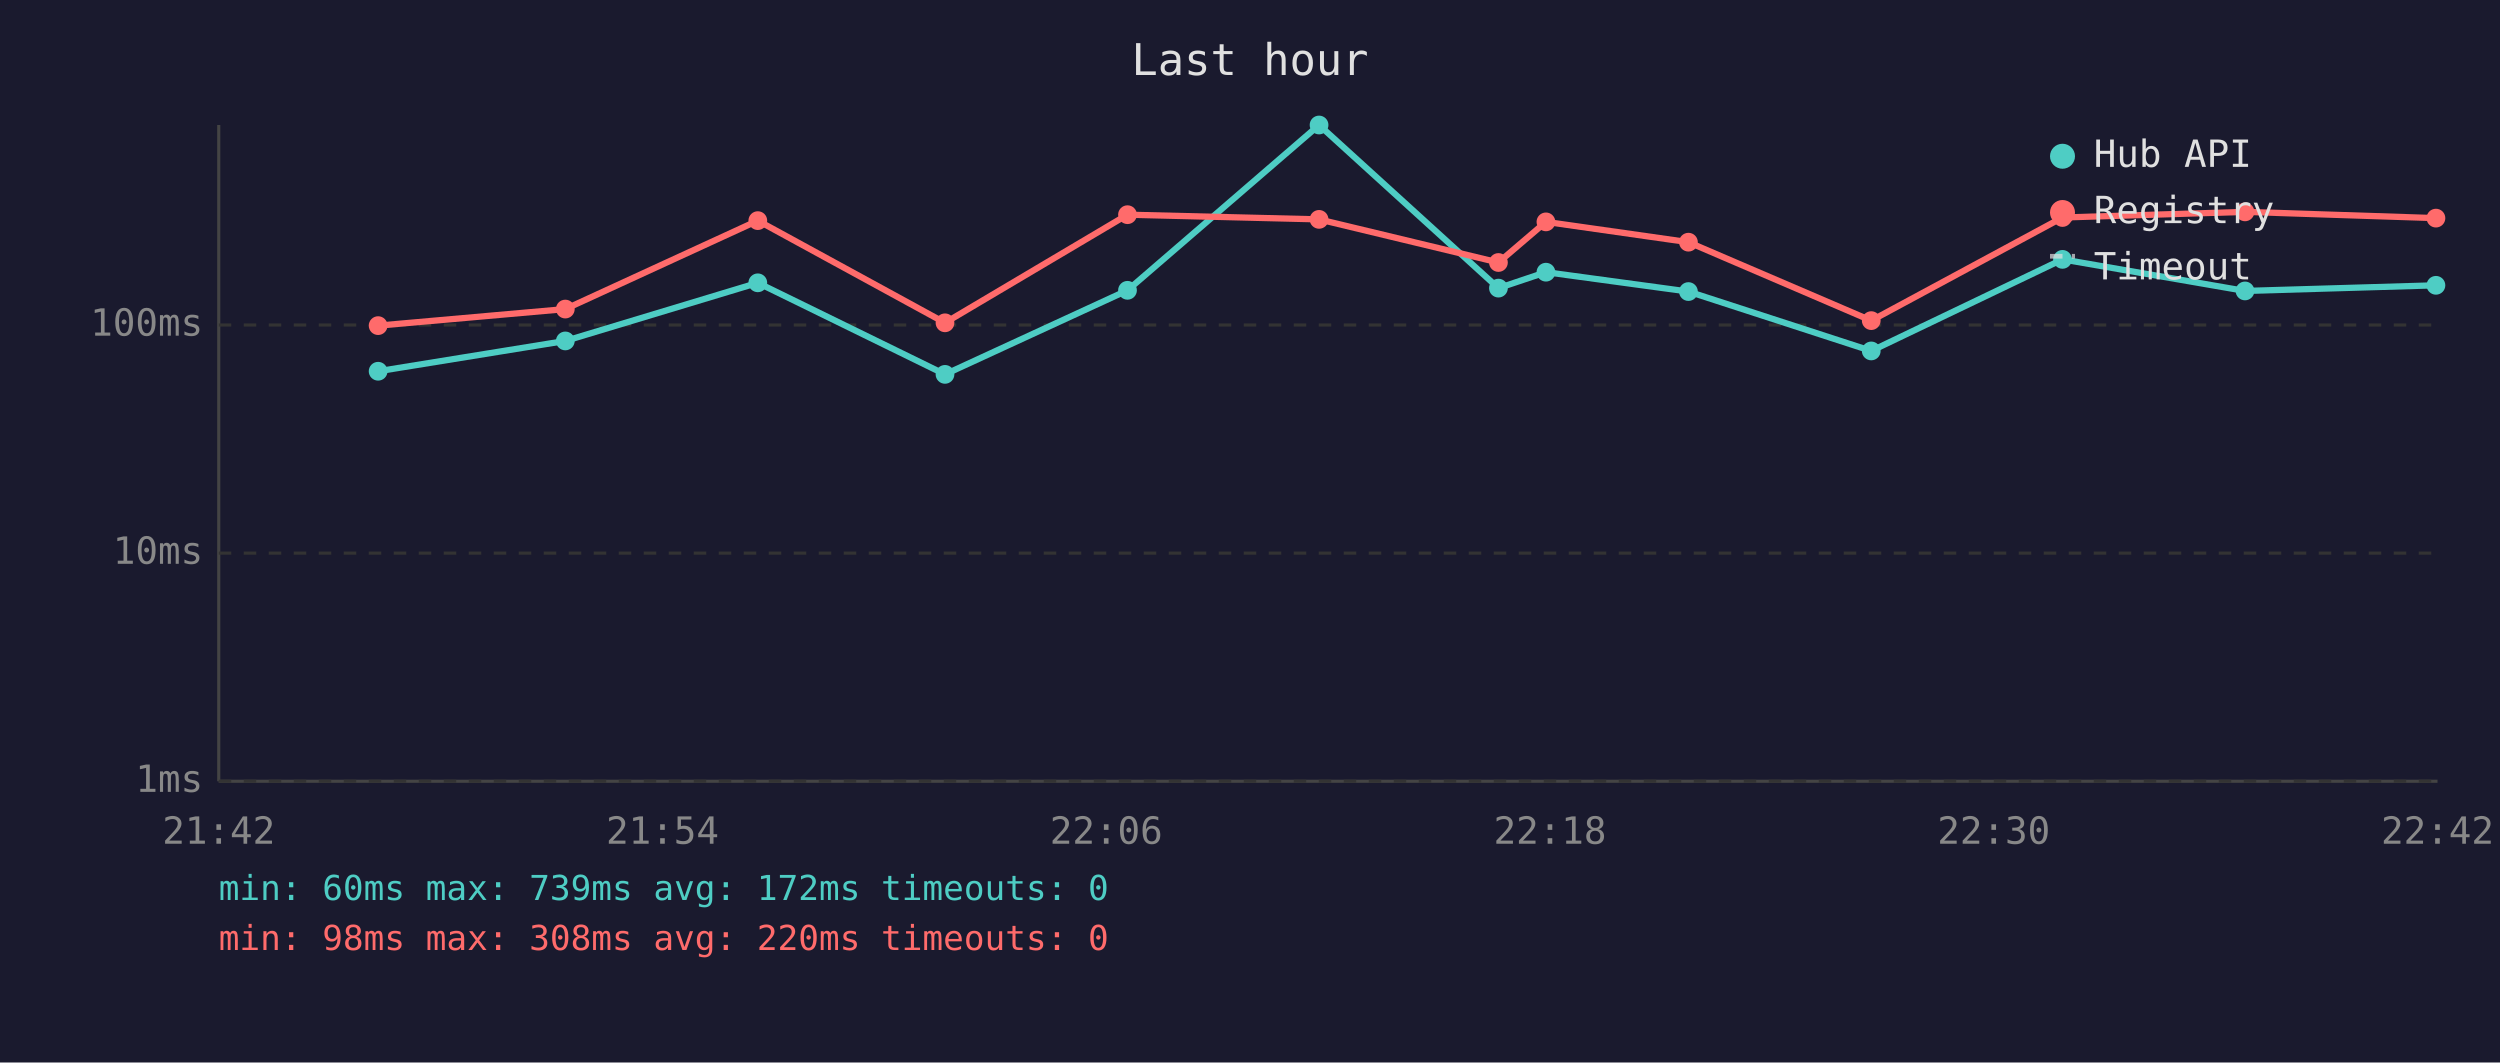
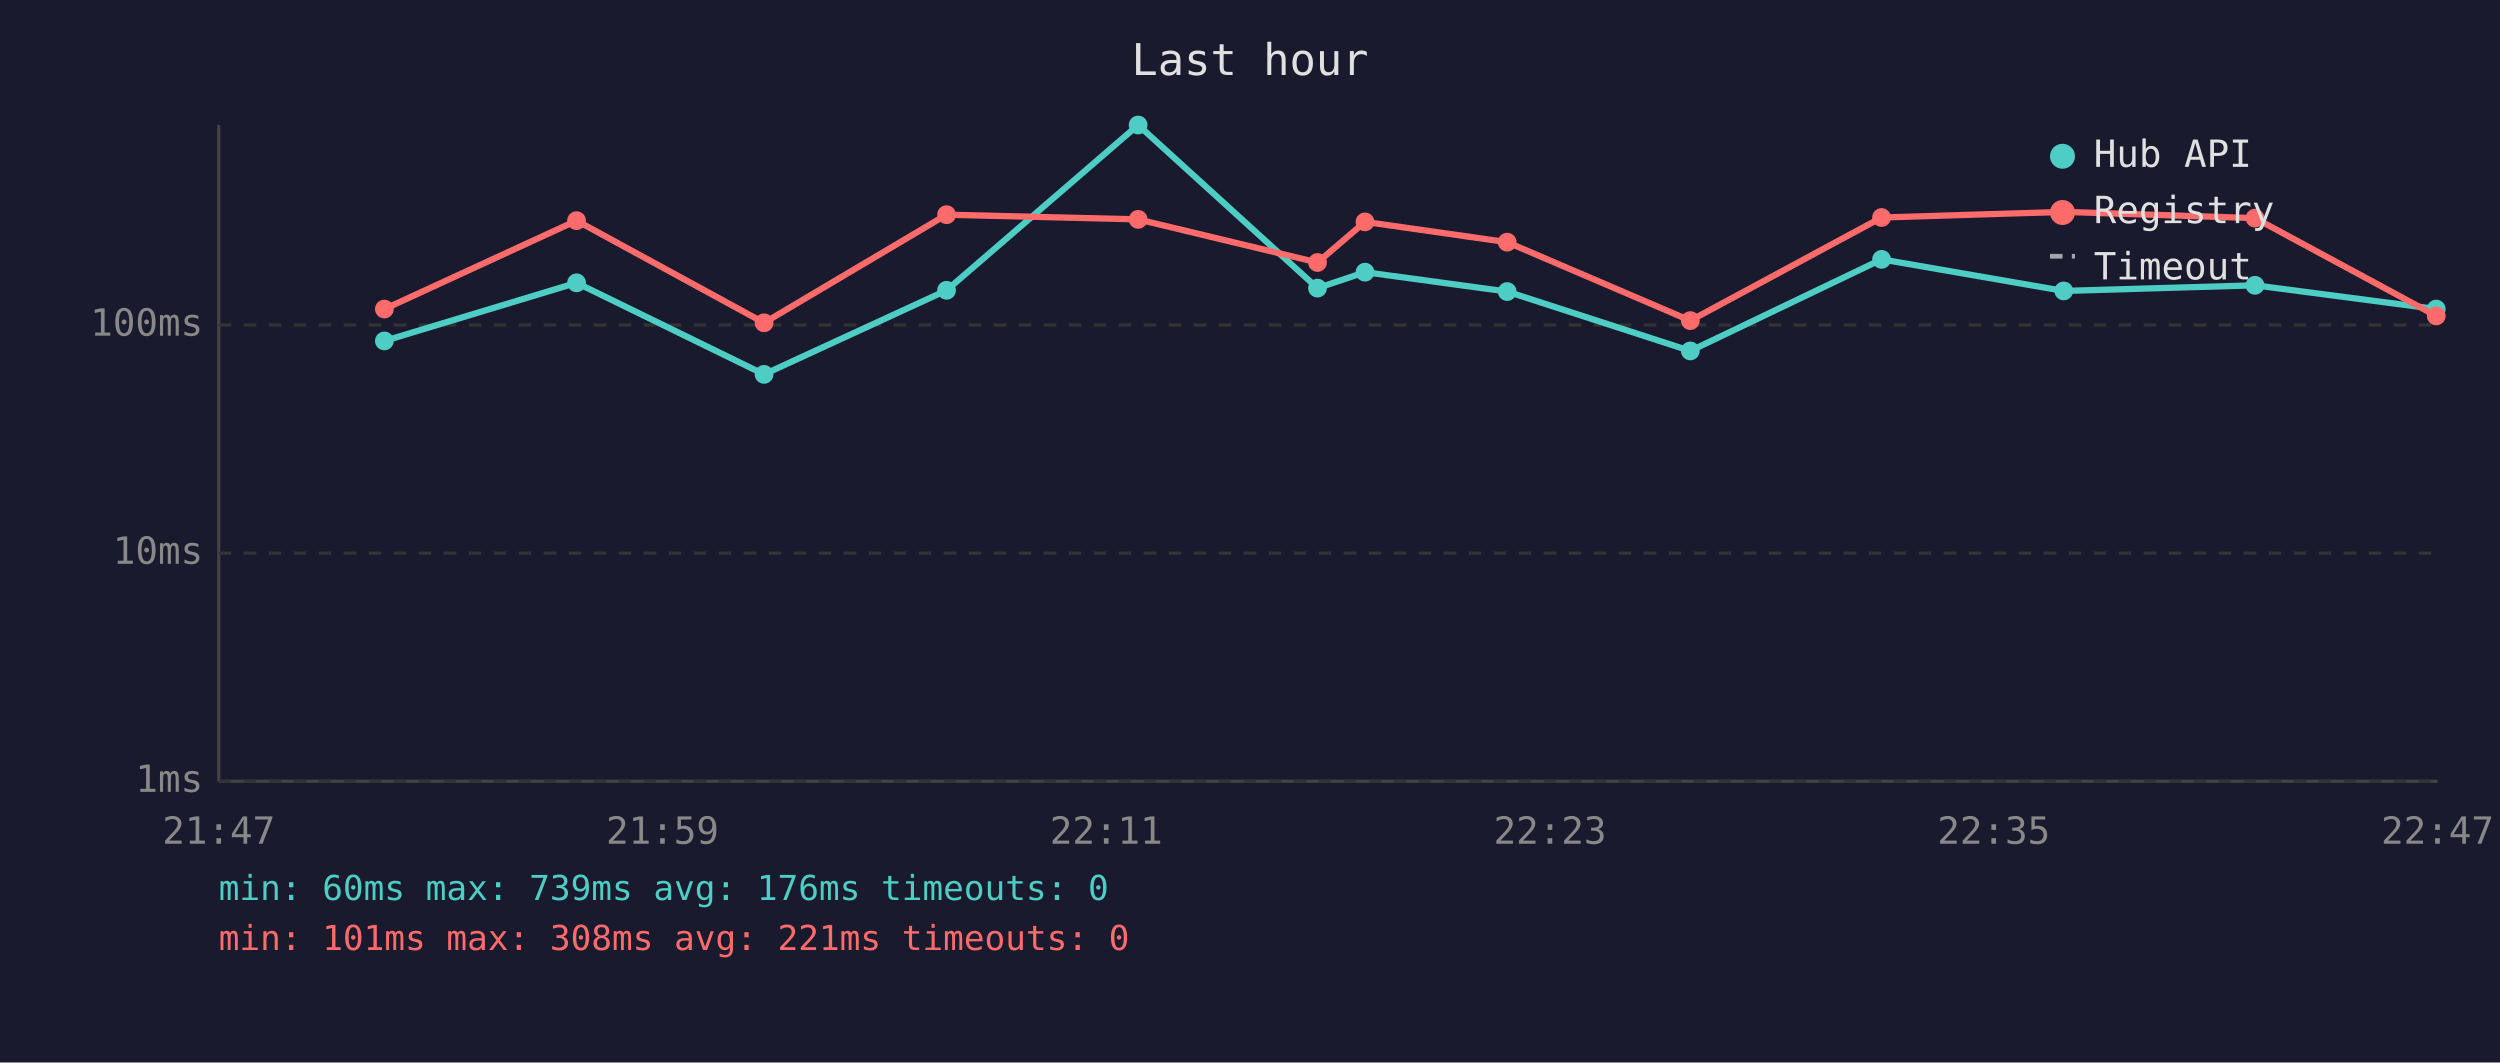
<svg xmlns="http://www.w3.org/2000/svg" viewBox="0 0 800 340" font-family="monospace" font-size="12">
  <rect width="800" height="340" fill="#1a1a2e" />
  <text x="400" y="24" fill="#e0e0e0" font-size="14" text-anchor="middle">Last hour</text>
  <line x1="70" y1="40" x2="70" y2="250" stroke="#444" stroke-width="1" />
  <line x1="70" y1="250" x2="780" y2="250" stroke="#444" stroke-width="1" />
  <line x1="70" y1="250" x2="780" y2="250" stroke="#333" stroke-width="1" stroke-dasharray="4" />
  <text x="65" y="250" fill="#888" text-anchor="end" dominant-baseline="middle">1ms</text>
  <line x1="70" y1="177" x2="780" y2="177" stroke="#333" stroke-width="1" stroke-dasharray="4" />
  <text x="65" y="177" fill="#888" text-anchor="end" dominant-baseline="middle">10ms</text>
  <line x1="70" y1="104" x2="780" y2="104" stroke="#333" stroke-width="1" stroke-dasharray="4" />
  <text x="65" y="104" fill="#888" text-anchor="end" dominant-baseline="middle">100ms</text>
-   <text x="70" y="270" fill="#888" text-anchor="middle">21:42</text>
-   <text x="212" y="270" fill="#888" text-anchor="middle">21:54</text>
-   <text x="354" y="270" fill="#888" text-anchor="middle">22:06</text>
-   <text x="496" y="270" fill="#888" text-anchor="middle">22:18</text>
-   <text x="638" y="270" fill="#888" text-anchor="middle">22:30</text>
-   <text x="780" y="270" fill="#888" text-anchor="middle">22:42</text>
-   <polyline points="121.0,118.8 180.9,109.1 242.5,90.5 302.4,119.8 360.8,92.9 422.1,40.0 479.5,92.2 494.7,87.1 540.3,93.3 598.8,112.3 660.0,83.0 718.4,93.1 779.5,91.3" fill="none" stroke="#4ecdc4" stroke-width="2" opacity="1" />
-   <circle cx="121.0" cy="118.8" r="3" fill="#4ecdc4" />
-   <circle cx="180.9" cy="109.1" r="3" fill="#4ecdc4" />
-   <circle cx="242.5" cy="90.5" r="3" fill="#4ecdc4" />
-   <circle cx="302.4" cy="119.8" r="3" fill="#4ecdc4" />
-   <circle cx="360.8" cy="92.9" r="3" fill="#4ecdc4" />
-   <circle cx="422.1" cy="40.0" r="3" fill="#4ecdc4" />
-   <circle cx="479.5" cy="92.2" r="3" fill="#4ecdc4" />
-   <circle cx="494.7" cy="87.1" r="3" fill="#4ecdc4" />
-   <circle cx="540.3" cy="93.3" r="3" fill="#4ecdc4" />
-   <circle cx="598.8" cy="112.3" r="3" fill="#4ecdc4" />
-   <circle cx="660.0" cy="83.0" r="3" fill="#4ecdc4" />
-   <circle cx="718.4" cy="93.1" r="3" fill="#4ecdc4" />
-   <circle cx="779.5" cy="91.3" r="3" fill="#4ecdc4" />
-   <polyline points="121.0,104.2 180.9,98.9 242.5,70.6 302.4,103.3 360.8,68.7 422.1,70.2 479.5,84.0 494.7,71.0 540.3,77.5 598.8,102.6 660.0,69.6 718.4,67.8 779.5,69.8" fill="none" stroke="#ff6b6b" stroke-width="2" opacity="1" />
-   <circle cx="121.0" cy="104.2" r="3" fill="#ff6b6b" />
-   <circle cx="180.9" cy="98.9" r="3" fill="#ff6b6b" />
-   <circle cx="242.5" cy="70.6" r="3" fill="#ff6b6b" />
-   <circle cx="302.4" cy="103.3" r="3" fill="#ff6b6b" />
-   <circle cx="360.8" cy="68.7" r="3" fill="#ff6b6b" />
-   <circle cx="422.1" cy="70.2" r="3" fill="#ff6b6b" />
-   <circle cx="479.5" cy="84.0" r="3" fill="#ff6b6b" />
-   <circle cx="494.7" cy="71.0" r="3" fill="#ff6b6b" />
-   <circle cx="540.3" cy="77.5" r="3" fill="#ff6b6b" />
-   <circle cx="598.8" cy="102.6" r="3" fill="#ff6b6b" />
-   <circle cx="660.0" cy="69.6" r="3" fill="#ff6b6b" />
-   <circle cx="718.4" cy="67.8" r="3" fill="#ff6b6b" />
-   <circle cx="779.5" cy="69.8" r="3" fill="#ff6b6b" />
+   <text x="70" y="270" fill="#888" text-anchor="middle">21:47</text>
+   <text x="212" y="270" fill="#888" text-anchor="middle">21:59</text>
+   <text x="354" y="270" fill="#888" text-anchor="middle">22:11</text>
+   <text x="496" y="270" fill="#888" text-anchor="middle">22:23</text>
+   <text x="638" y="270" fill="#888" text-anchor="middle">22:35</text>
+   <text x="780" y="270" fill="#888" text-anchor="middle">22:47</text>
+   <polyline points="123.0,109.1 184.5,90.5 244.5,119.8 302.9,92.9 364.2,40.0 421.6,92.2 436.8,87.1 482.3,93.3 540.9,112.3 602.1,83.0 660.4,93.1 721.6,91.3 779.6,98.9" fill="none" stroke="#4ecdc4" stroke-width="2" opacity="1" />
+   <circle cx="123.0" cy="109.1" r="3" fill="#4ecdc4" />
+   <circle cx="184.5" cy="90.5" r="3" fill="#4ecdc4" />
+   <circle cx="244.5" cy="119.8" r="3" fill="#4ecdc4" />
+   <circle cx="302.9" cy="92.9" r="3" fill="#4ecdc4" />
+   <circle cx="364.2" cy="40.0" r="3" fill="#4ecdc4" />
+   <circle cx="421.6" cy="92.2" r="3" fill="#4ecdc4" />
+   <circle cx="436.8" cy="87.1" r="3" fill="#4ecdc4" />
+   <circle cx="482.3" cy="93.3" r="3" fill="#4ecdc4" />
+   <circle cx="540.9" cy="112.3" r="3" fill="#4ecdc4" />
+   <circle cx="602.1" cy="83.0" r="3" fill="#4ecdc4" />
+   <circle cx="660.4" cy="93.1" r="3" fill="#4ecdc4" />
+   <circle cx="721.6" cy="91.3" r="3" fill="#4ecdc4" />
+   <circle cx="779.6" cy="98.9" r="3" fill="#4ecdc4" />
+   <polyline points="123.0,98.9 184.5,70.6 244.5,103.3 302.9,68.7 364.2,70.2 421.6,84.0 436.8,71.0 482.3,77.5 540.9,102.6 602.1,69.6 660.4,67.8 721.6,69.8 779.6,101.1" fill="none" stroke="#ff6b6b" stroke-width="2" opacity="1" />
+   <circle cx="123.0" cy="98.9" r="3" fill="#ff6b6b" />
+   <circle cx="184.5" cy="70.6" r="3" fill="#ff6b6b" />
+   <circle cx="244.5" cy="103.3" r="3" fill="#ff6b6b" />
+   <circle cx="302.9" cy="68.7" r="3" fill="#ff6b6b" />
+   <circle cx="364.2" cy="70.2" r="3" fill="#ff6b6b" />
+   <circle cx="421.6" cy="84.0" r="3" fill="#ff6b6b" />
+   <circle cx="436.8" cy="71.0" r="3" fill="#ff6b6b" />
+   <circle cx="482.3" cy="77.5" r="3" fill="#ff6b6b" />
+   <circle cx="540.9" cy="102.6" r="3" fill="#ff6b6b" />
+   <circle cx="602.1" cy="69.6" r="3" fill="#ff6b6b" />
+   <circle cx="660.4" cy="67.8" r="3" fill="#ff6b6b" />
+   <circle cx="721.6" cy="69.8" r="3" fill="#ff6b6b" />
+   <circle cx="779.6" cy="101.1" r="3" fill="#ff6b6b" />
  <circle cx="660" cy="50" r="4" fill="#4ecdc4" />
  <text x="670" y="50" fill="#e0e0e0" dominant-baseline="middle">Hub API</text>
  <circle cx="660" cy="68" r="4" fill="#ff6b6b" />
  <text x="670" y="68" fill="#e0e0e0" dominant-baseline="middle">Registry</text>
  <line x1="656" y1="82" x2="664" y2="82" stroke="#e0e0e0" stroke-width="1.5" stroke-dasharray="4,3" opacity="0.7" />
  <text x="670" y="86" fill="#e0e0e0" dominant-baseline="middle">Timeout</text>
-   <text x="70" y="288" fill="#4ecdc4" font-size="11">min: 60ms  max: 739ms  avg: 172ms  timeouts: 0</text>
-   <text x="70" y="304" fill="#ff6b6b" font-size="11">min: 98ms  max: 308ms  avg: 220ms  timeouts: 0</text>
+   <text x="70" y="288" fill="#4ecdc4" font-size="11">min: 60ms  max: 739ms  avg: 176ms  timeouts: 0</text>
+   <text x="70" y="304" fill="#ff6b6b" font-size="11">min: 101ms  max: 308ms  avg: 221ms  timeouts: 0</text>
</svg>
